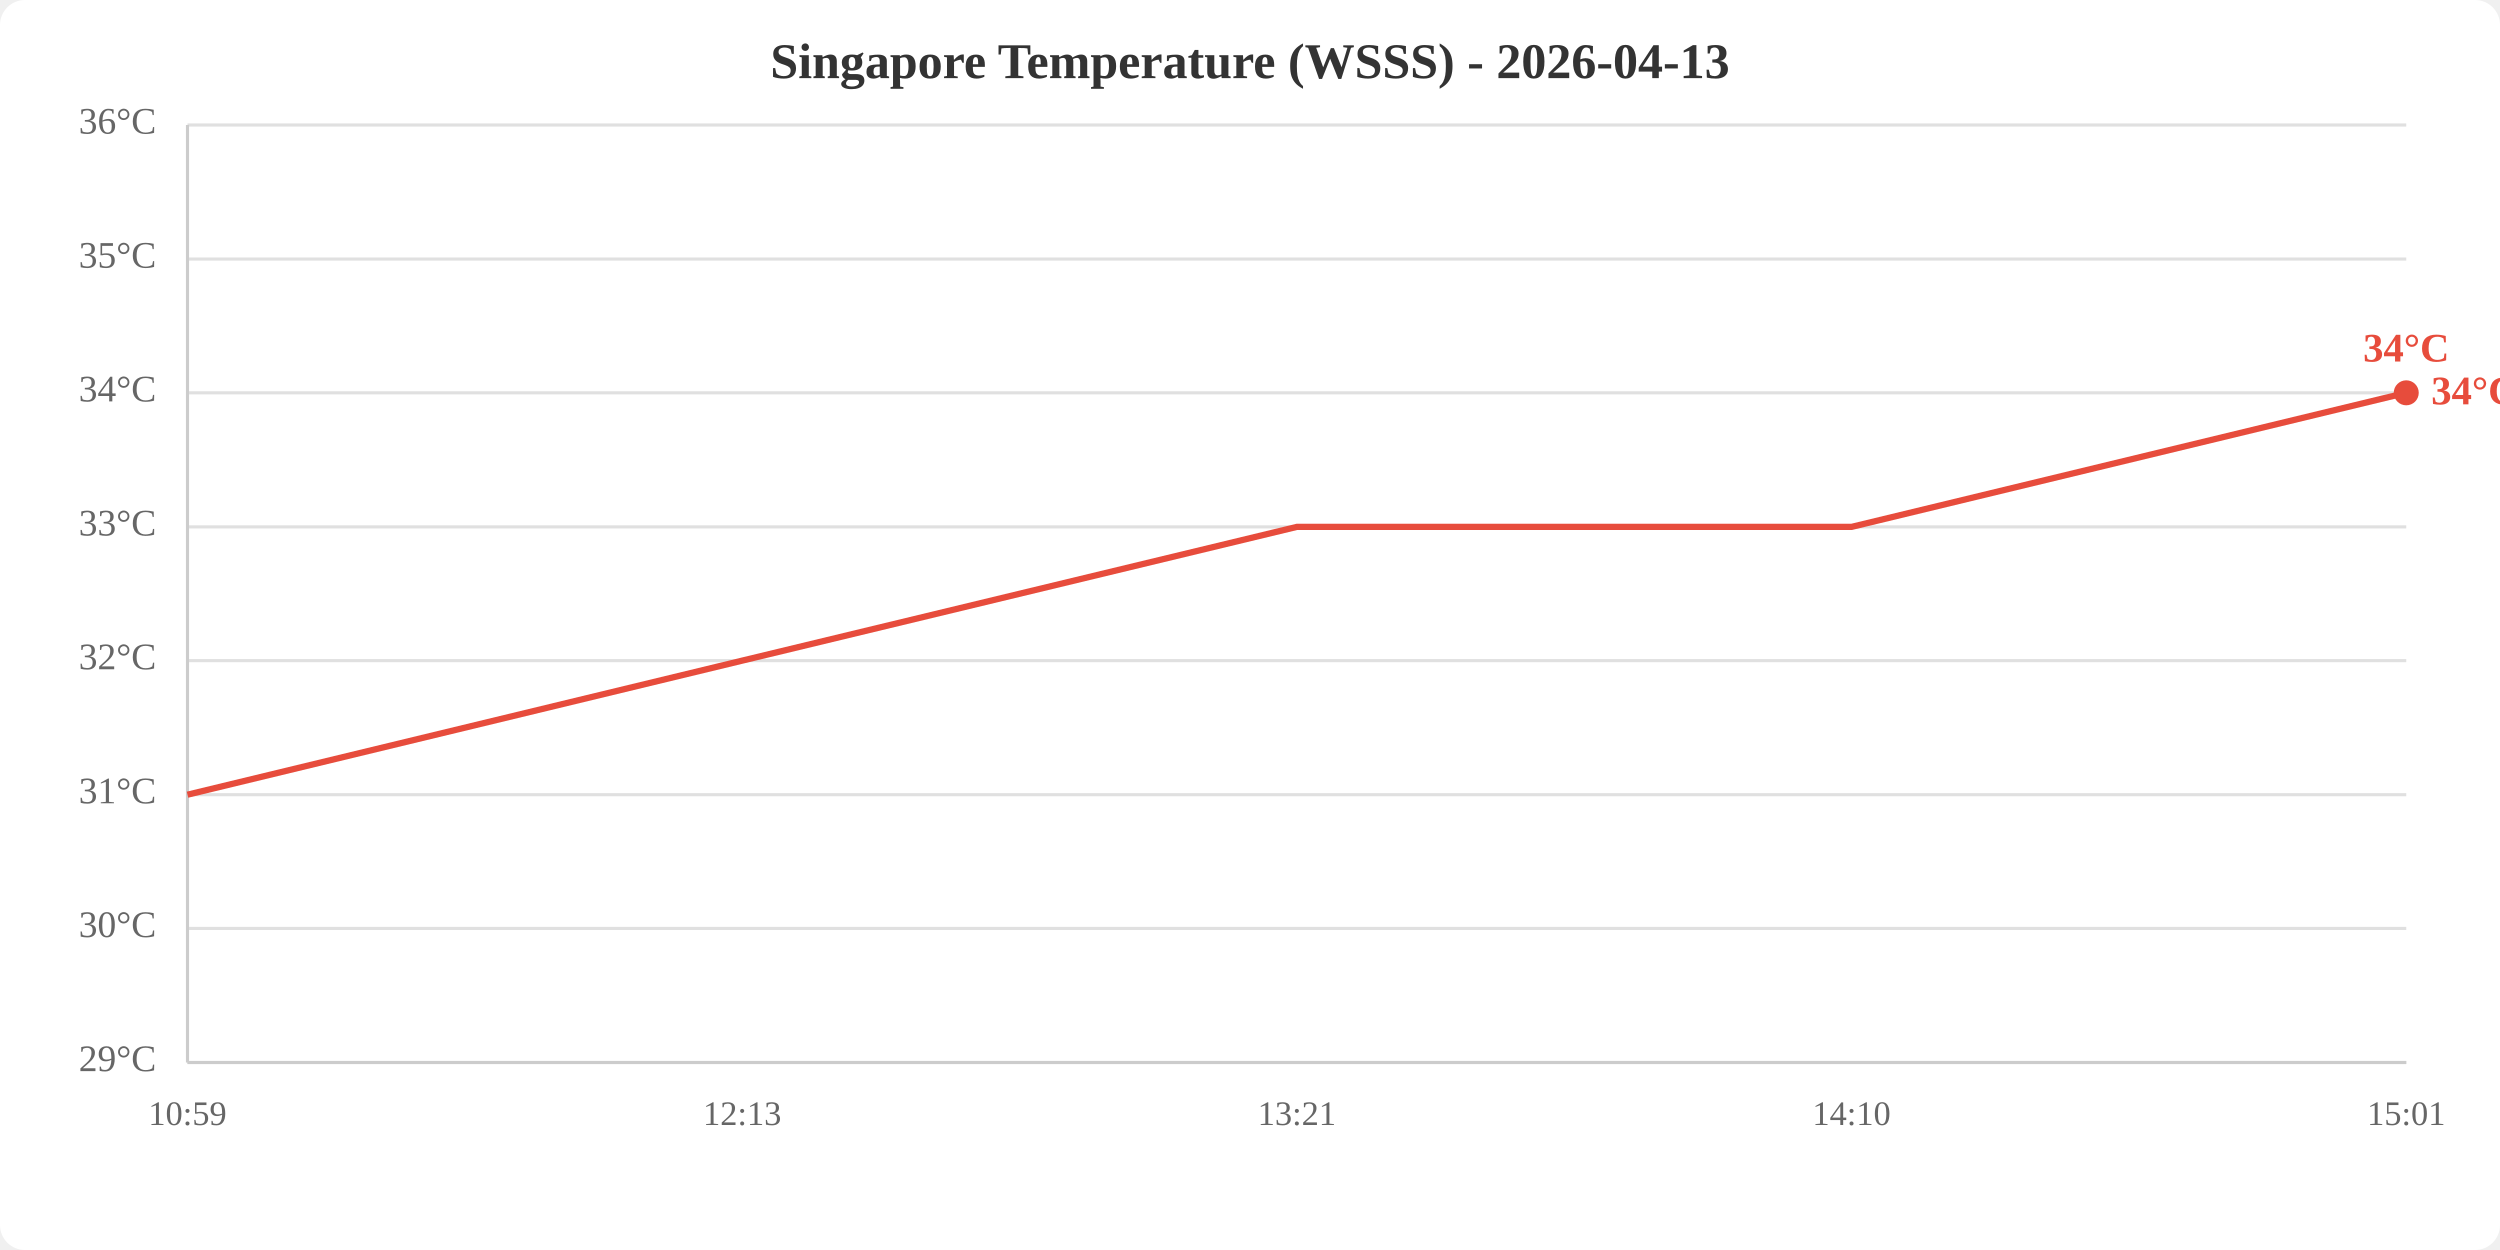
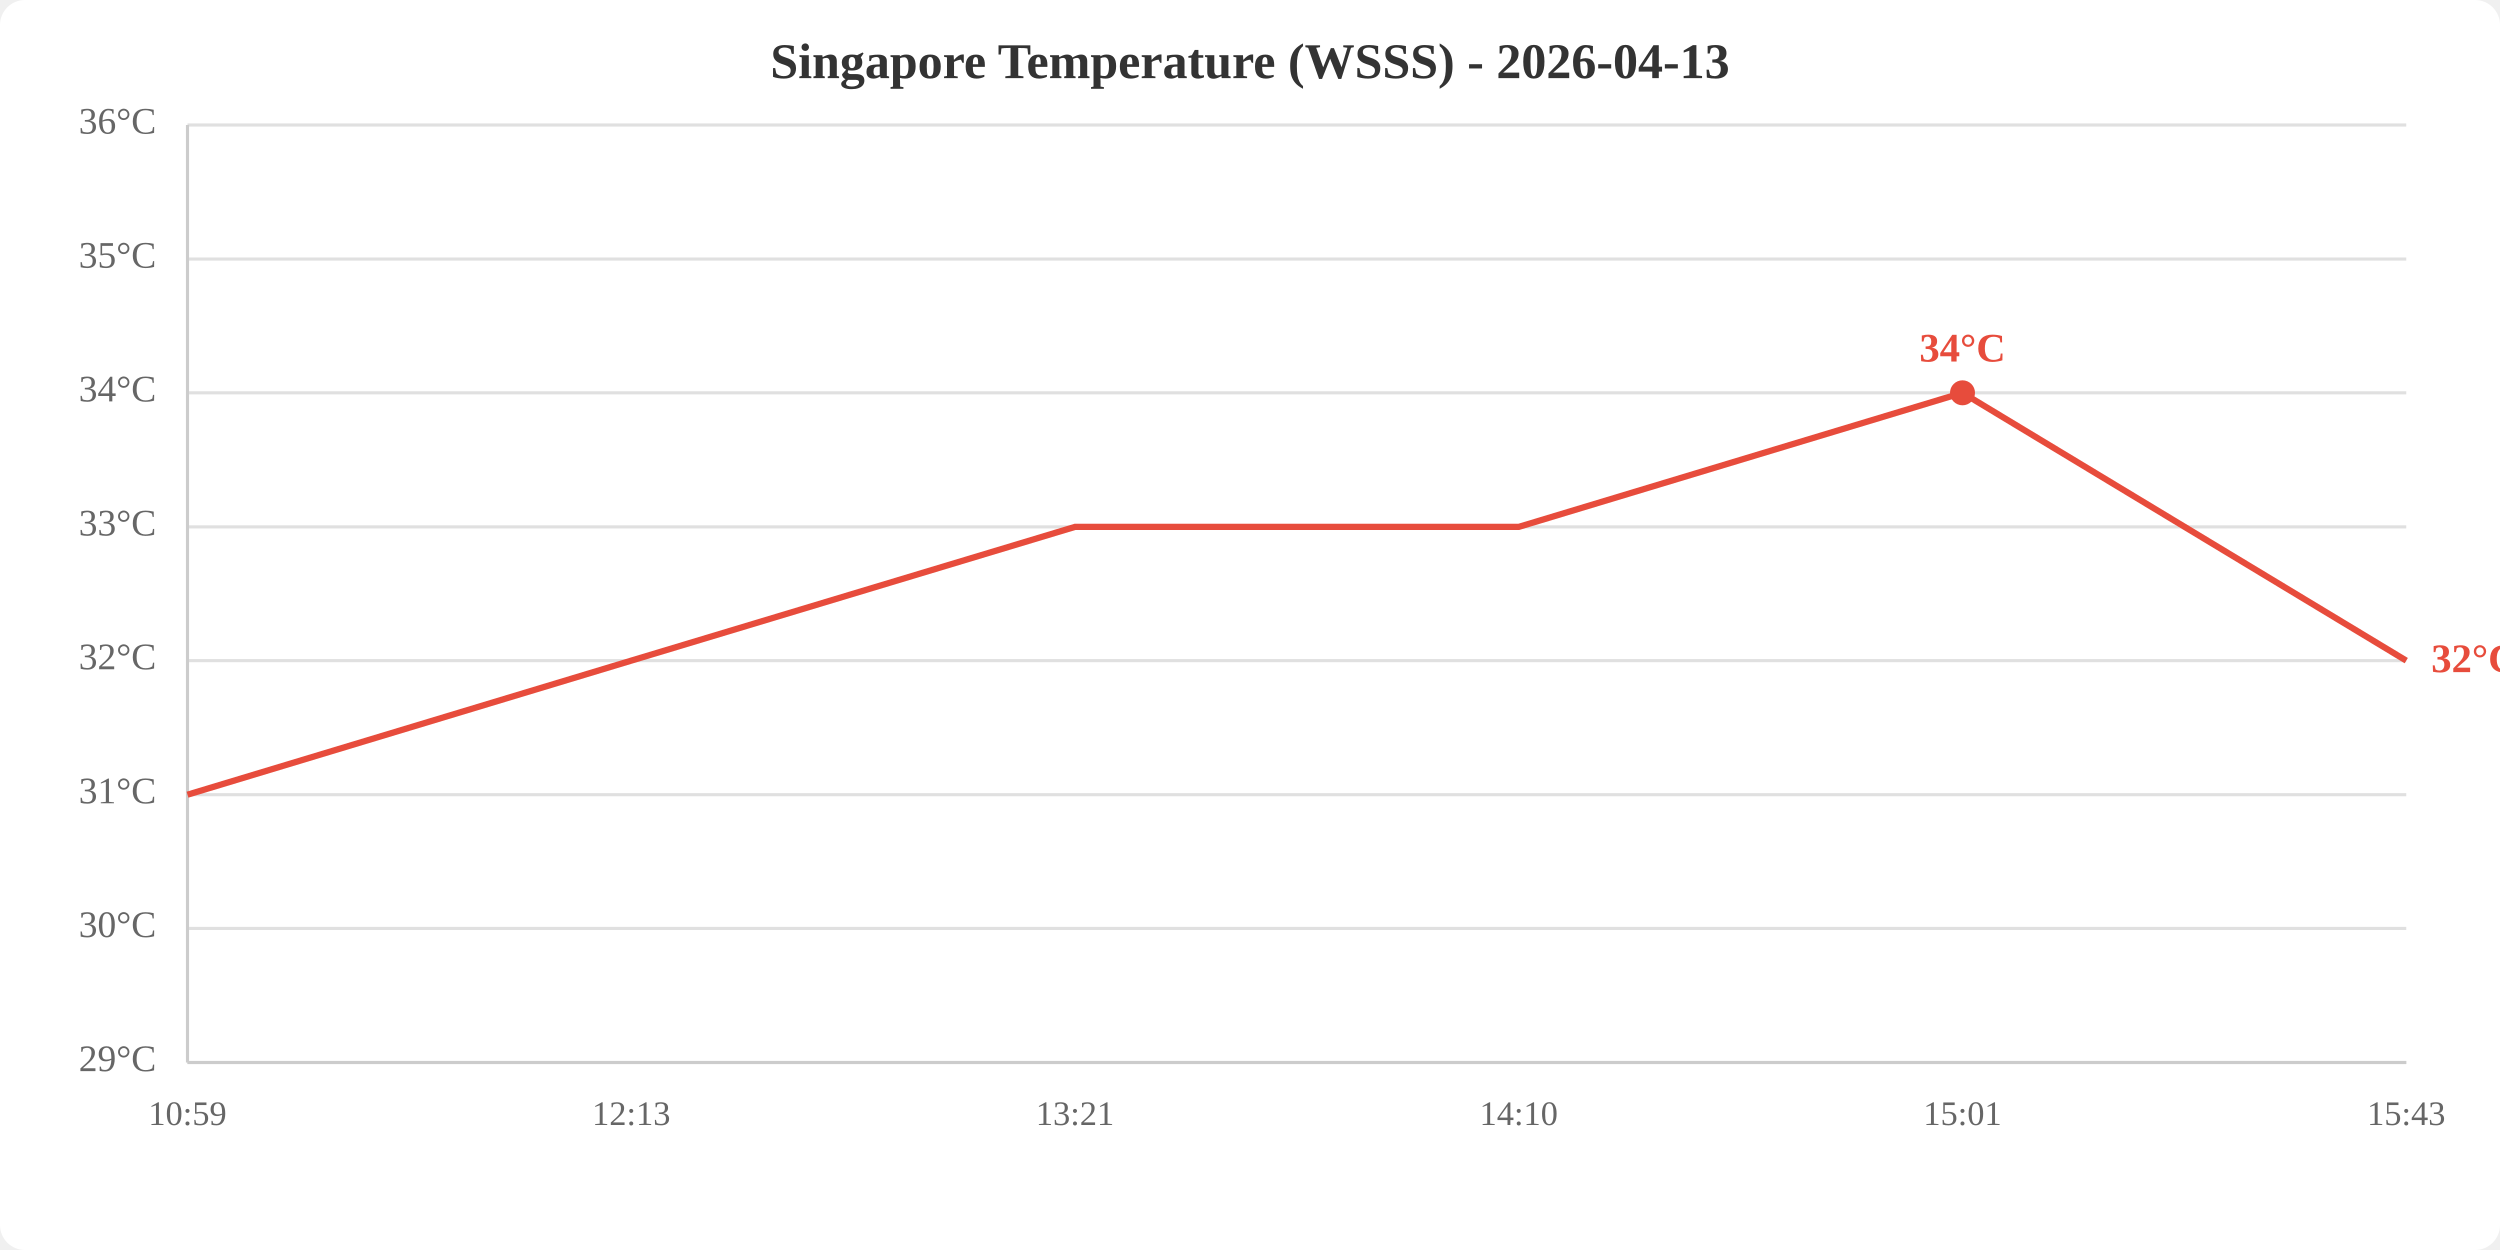
<svg xmlns="http://www.w3.org/2000/svg" viewBox="0 0 800 400" width="800" height="400">
  <rect width="800" height="400" fill="white" rx="8" />
  <text x="400.0" y="25" text-anchor="middle" font-size="16" font-weight="bold" fill="#333">Singapore Temperature (WSSS) - 2026-04-13</text>
  <line x1="60" y1="340.0" x2="770" y2="340.0" stroke="#e0e0e0" stroke-width="1" />
  <line x1="60" y1="297.1" x2="770" y2="297.1" stroke="#e0e0e0" stroke-width="1" />
  <line x1="60" y1="254.3" x2="770" y2="254.3" stroke="#e0e0e0" stroke-width="1" />
  <line x1="60" y1="211.4" x2="770" y2="211.4" stroke="#e0e0e0" stroke-width="1" />
  <line x1="60" y1="168.6" x2="770" y2="168.6" stroke="#e0e0e0" stroke-width="1" />
  <line x1="60" y1="125.7" x2="770" y2="125.7" stroke="#e0e0e0" stroke-width="1" />
  <line x1="60" y1="82.9" x2="770" y2="82.9" stroke="#e0e0e0" stroke-width="1" />
  <line x1="60" y1="40.0" x2="770" y2="40.0" stroke="#e0e0e0" stroke-width="1" />
  <text x="50" y="340.0" text-anchor="end" dominant-baseline="middle" fill="#666" font-size="12">29°C</text>
  <text x="50" y="297.1" text-anchor="end" dominant-baseline="middle" fill="#666" font-size="12">30°C</text>
  <text x="50" y="254.3" text-anchor="end" dominant-baseline="middle" fill="#666" font-size="12">31°C</text>
  <text x="50" y="211.4" text-anchor="end" dominant-baseline="middle" fill="#666" font-size="12">32°C</text>
  <text x="50" y="168.6" text-anchor="end" dominant-baseline="middle" fill="#666" font-size="12">33°C</text>
  <text x="50" y="125.7" text-anchor="end" dominant-baseline="middle" fill="#666" font-size="12">34°C</text>
  <text x="50" y="82.9" text-anchor="end" dominant-baseline="middle" fill="#666" font-size="12">35°C</text>
  <text x="50" y="40.0" text-anchor="end" dominant-baseline="middle" fill="#666" font-size="12">36°C</text>
  <text x="60.0" y="360" text-anchor="middle" fill="#666" font-size="11">10:59</text>
-   <text x="237.5" y="360" text-anchor="middle" fill="#666" font-size="11">12:13</text>
-   <text x="415.0" y="360" text-anchor="middle" fill="#666" font-size="11">13:21</text>
-   <text x="592.5" y="360" text-anchor="middle" fill="#666" font-size="11">14:10</text>
-   <text x="770.0" y="360" text-anchor="middle" fill="#666" font-size="11">15:01</text>
+   <text x="202.0" y="360" text-anchor="middle" fill="#666" font-size="11">12:13</text>
+   <text x="344.0" y="360" text-anchor="middle" fill="#666" font-size="11">13:21</text>
+   <text x="486.0" y="360" text-anchor="middle" fill="#666" font-size="11">14:10</text>
+   <text x="628.0" y="360" text-anchor="middle" fill="#666" font-size="11">15:01</text>
+   <text x="770.0" y="360" text-anchor="middle" fill="#666" font-size="11">15:43</text>
  <line x1="60" y1="40" x2="60" y2="340" stroke="#ccc" stroke-width="1" />
  <line x1="60" y1="340" x2="770" y2="340" stroke="#ccc" stroke-width="1" />
-   <polyline points="60.0,254.3 237.5,211.4 415.0,168.6 592.5,168.6 770.0,125.7" fill="none" stroke="#e74c3c" stroke-width="2" />
-   <circle cx="770.0" cy="125.7" r="4" fill="#e74c3c" />
-   <text x="770.0" y="115.7" text-anchor="middle" fill="#e74c3c" font-size="13" font-weight="bold">34°C</text>
-   <text x="778.0" y="125.7" fill="#e74c3c" font-size="13" font-weight="bold" dominant-baseline="middle">34°C</text>
+   <polyline points="60.0,254.3 202.0,211.4 344.0,168.6 486.0,168.6 628.0,125.7 770.0,211.4" fill="none" stroke="#e74c3c" stroke-width="2" />
+   <circle cx="628.0" cy="125.7" r="4" fill="#e74c3c" />
+   <text x="628.0" y="115.7" text-anchor="middle" fill="#e74c3c" font-size="13" font-weight="bold">34°C</text>
+   <text x="778.0" y="211.4" fill="#e74c3c" font-size="13" font-weight="bold" dominant-baseline="middle">32°C</text>
</svg>
